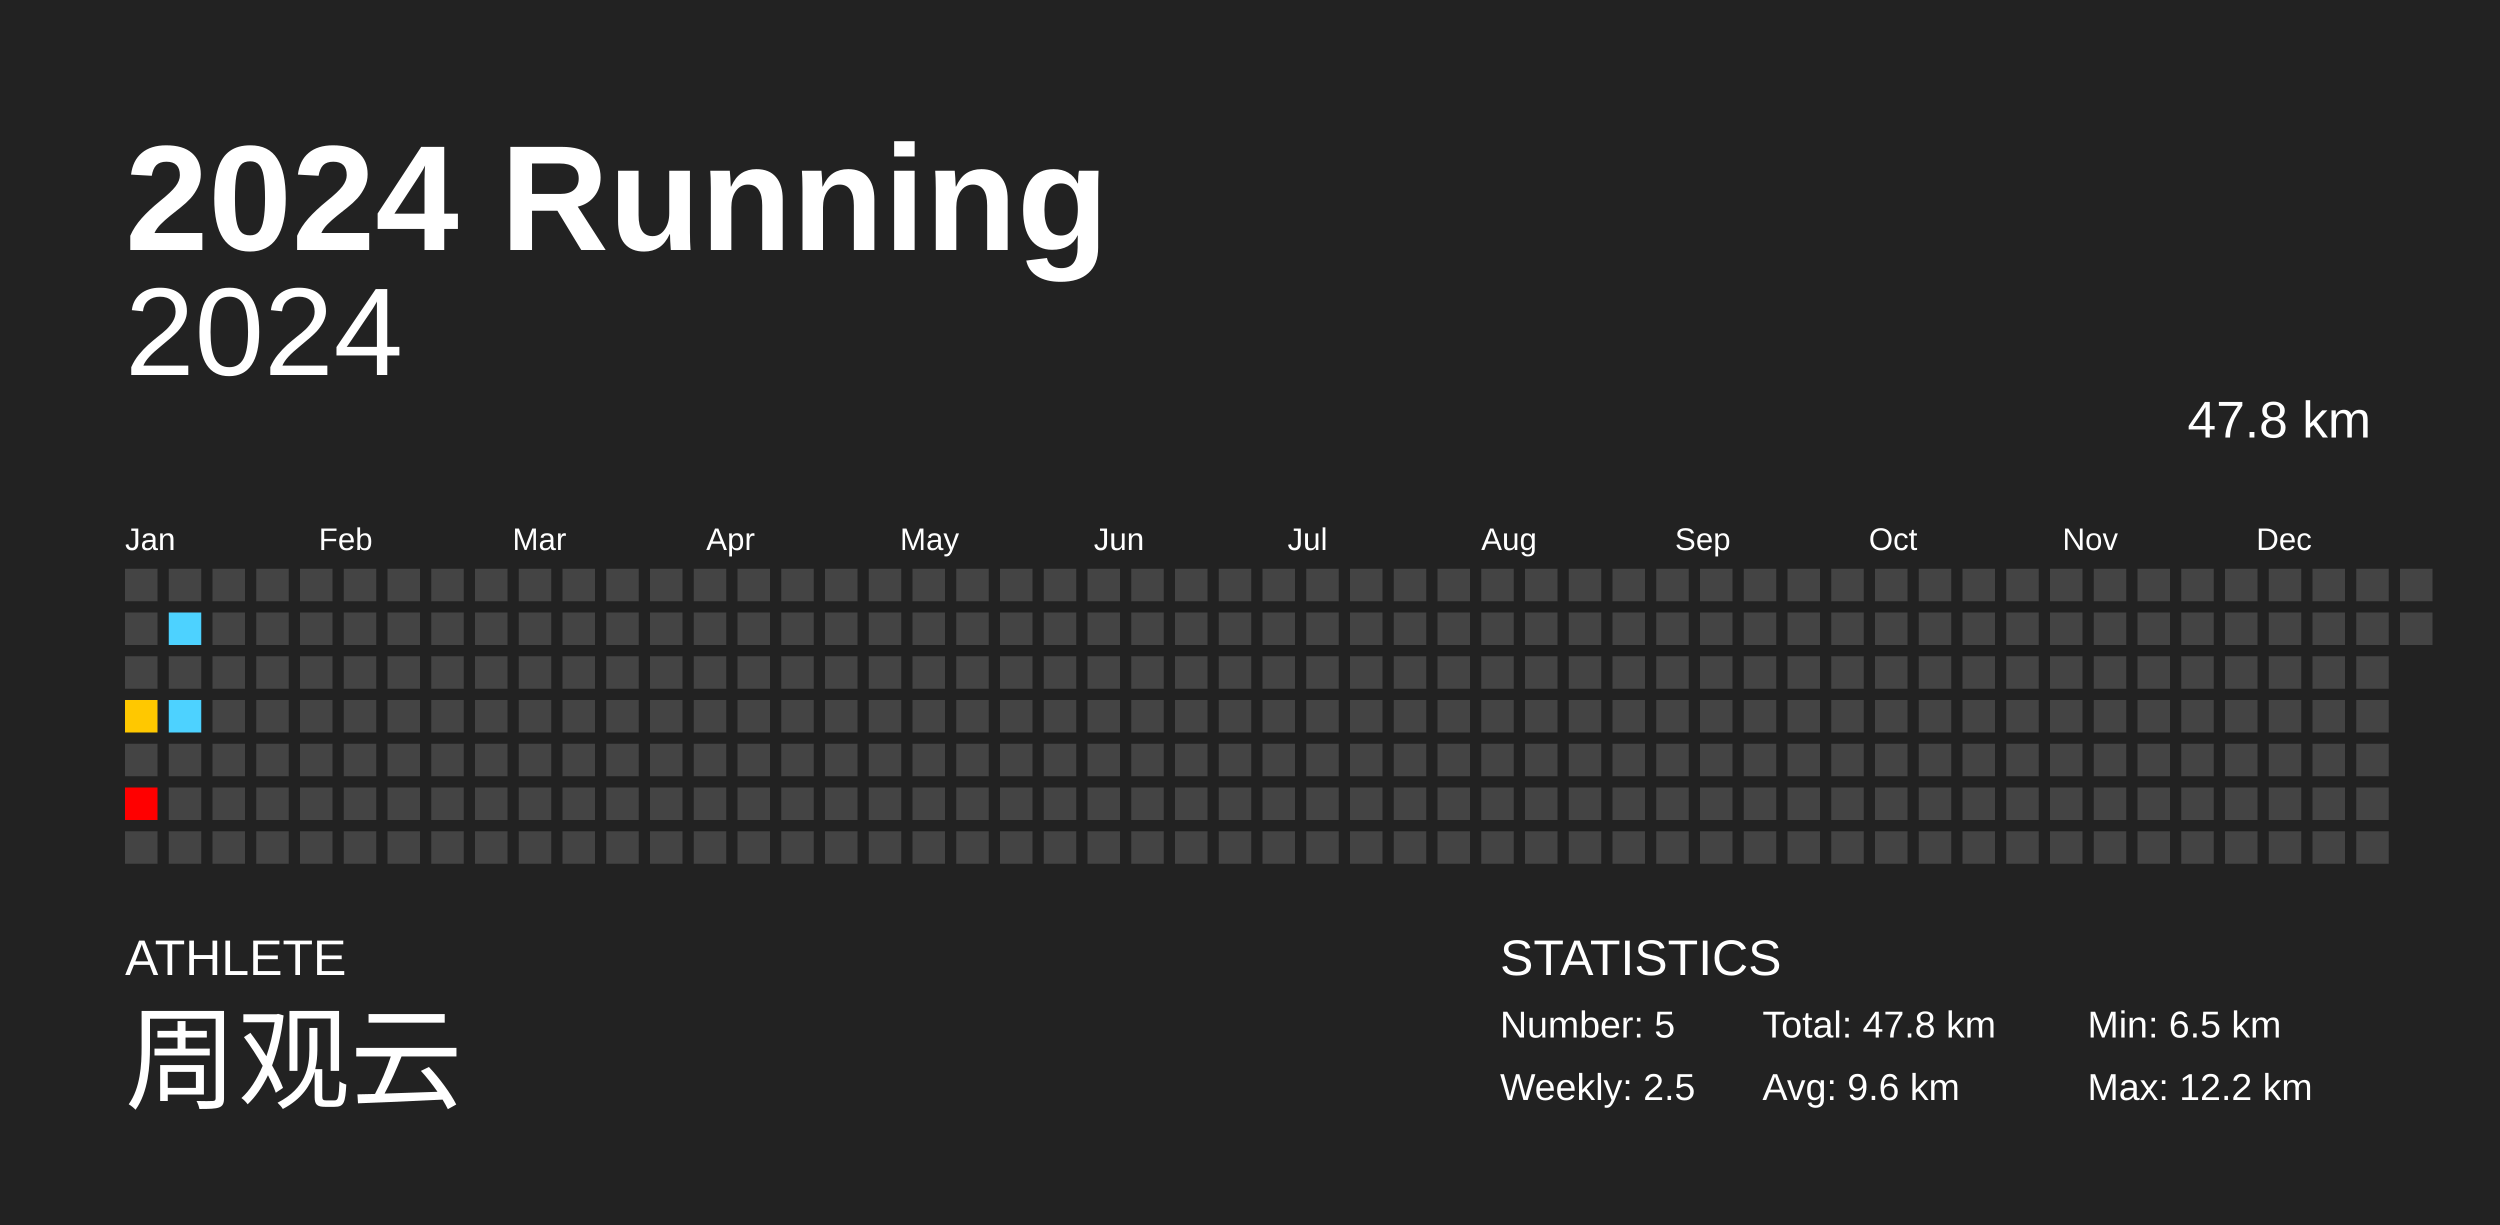
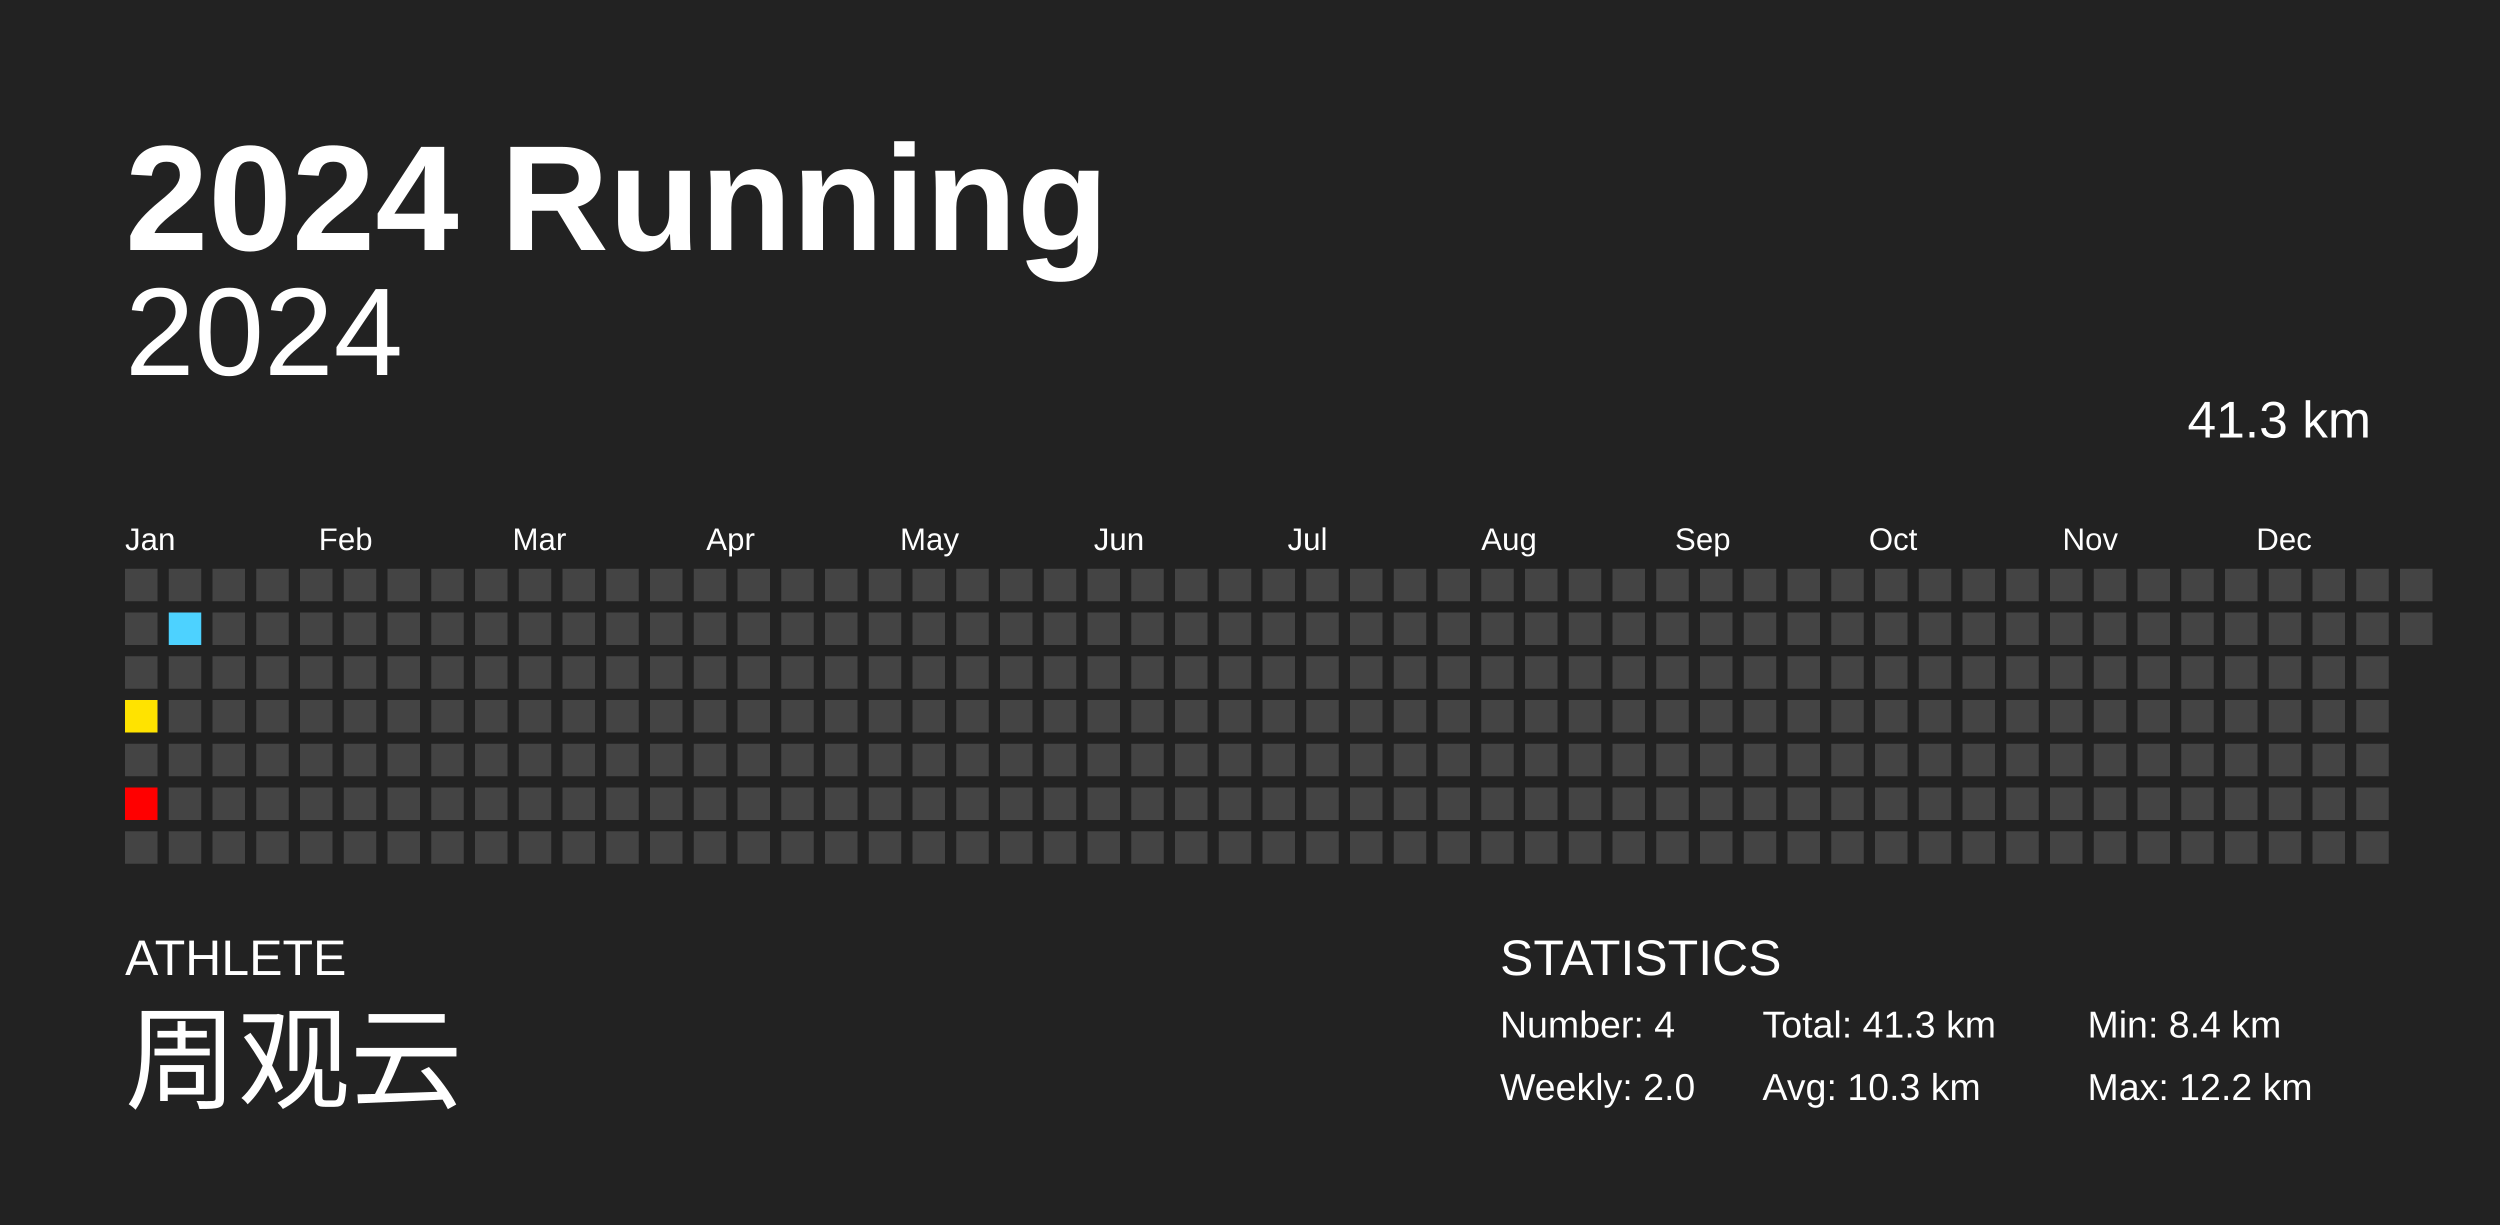
<svg xmlns="http://www.w3.org/2000/svg" baseProfile="full" height="98mm" version="1.1" viewBox="0,0,200,98" width="200mm">
  <defs />
  <rect fill="#222222" height="98" width="200" x="0" y="0" />
  <text fill="#FFFFFF" style="font-size:12px; font-family:Arial; font-weight:bold;" x="10" y="20">2024 Running</text>
  <text fill="#FFFFFF" style="font-size:4px; font-family:Arial" x="10" y="78">ATHLETE</text>
  <text fill="#FFFFFF" style="font-size:9px; font-family:Arial" x="10" y="88">周观云</text>
  <text fill="#FFFFFF" style="font-size:4px; font-family:Arial" x="120" y="78">STATISTICS</text>
-   <text fill="#FFFFFF" style="font-size:3px; font-family:Arial" x="120" y="83">Number: 5</text>
-   <text fill="#FFFFFF" style="font-size:3px; font-family:Arial" x="120" y="88">Weekly: 2.5</text>
-   <text fill="#FFFFFF" style="font-size:3px; font-family:Arial" x="141" y="83">Total: 47.8 km</text>
-   <text fill="#FFFFFF" style="font-size:3px; font-family:Arial" x="141" y="88">Avg: 9.6 km</text>
-   <text fill="#FFFFFF" style="font-size:3px; font-family:Arial" x="167" y="83">Min: 6.5 km</text>
+   <text fill="#FFFFFF" style="font-size:3px; font-family:Arial" x="120" y="83">Number: 4</text>
+   <text fill="#FFFFFF" style="font-size:3px; font-family:Arial" x="120" y="88">Weekly: 2.0</text>
+   <text fill="#FFFFFF" style="font-size:3px; font-family:Arial" x="141" y="83">Total: 41.3 km</text>
+   <text fill="#FFFFFF" style="font-size:3px; font-family:Arial" x="141" y="88">Avg: 10.3 km</text>
+   <text fill="#FFFFFF" style="font-size:3px; font-family:Arial" x="167" y="83">Min: 8.4 km</text>
  <text fill="#FFFFFF" style="font-size:3px; font-family:Arial" x="167" y="88">Max: 12.2 km</text>
  <text alignment-baseline="hanging" fill="#FFFFFF" style="font-size:10.0px; font-family:Arial;" x="10" y="30">2024</text>
-   <text alignment-baseline="hanging" fill="#FFFFFF" style="font-size:4.125px; font-family:Arial;" x="175" y="35">47.8 km</text>
+   <text alignment-baseline="hanging" fill="#FFFFFF" style="font-size:4.125px; font-family:Arial;" x="175" y="35">41.3 km</text>
  <text fill="#FFFFFF" style="font-size:2.5px; font-family:Arial" x="10.0" y="44">Jan</text>
  <text fill="#FFFFFF" style="font-size:2.5px; font-family:Arial" x="25.5" y="44">Feb</text>
  <text fill="#FFFFFF" style="font-size:2.5px; font-family:Arial" x="41.0" y="44">Mar</text>
  <text fill="#FFFFFF" style="font-size:2.5px; font-family:Arial" x="56.5" y="44">Apr</text>
  <text fill="#FFFFFF" style="font-size:2.5px; font-family:Arial" x="72.0" y="44">May</text>
  <text fill="#FFFFFF" style="font-size:2.5px; font-family:Arial" x="87.5" y="44">Jun</text>
  <text fill="#FFFFFF" style="font-size:2.5px; font-family:Arial" x="103.0" y="44">Jul</text>
  <text fill="#FFFFFF" style="font-size:2.5px; font-family:Arial" x="118.5" y="44">Aug</text>
  <text fill="#FFFFFF" style="font-size:2.5px; font-family:Arial" x="134.0" y="44">Sep</text>
  <text fill="#FFFFFF" style="font-size:2.5px; font-family:Arial" x="149.5" y="44">Oct</text>
  <text fill="#FFFFFF" style="font-size:2.5px; font-family:Arial" x="165.0" y="44">Nov</text>
  <text fill="#FFFFFF" style="font-size:2.5px; font-family:Arial" x="180.5" y="44">Dec</text>
  <rect fill="#444444" height="2.6" width="2.6" x="10.0" y="45.5" />
  <rect fill="#444444" height="2.6" width="2.6" x="10.0" y="49.0" />
  <rect fill="#444444" height="2.6" width="2.6" x="10.0" y="52.5" />
-   <rect fill="#ffc800" height="2.6" width="2.6" x="10.0" y="56.0" />
+   <rect fill="#ffe300" height="2.6" width="2.6" x="10.0" y="56.0" />
  <rect fill="#444444" height="2.6" width="2.6" x="10.0" y="59.5" />
  <rect fill="red" height="2.6" width="2.6" x="10.0" y="63.0" />
  <rect fill="#444444" height="2.6" width="2.6" x="10.0" y="66.5" />
  <rect fill="#444444" height="2.6" width="2.6" x="13.5" y="45.5" />
  <rect fill="#4dd2ff" height="2.6" width="2.6" x="13.5" y="49.0" />
  <rect fill="#444444" height="2.6" width="2.6" x="13.5" y="52.5" />
-   <rect fill="#4dd2ff" height="2.6" width="2.6" x="13.5" y="56.0" />
+   <rect fill="#444444" height="2.6" width="2.6" x="13.5" y="56.0" />
  <rect fill="#444444" height="2.6" width="2.6" x="13.5" y="59.5" />
  <rect fill="#444444" height="2.6" width="2.6" x="13.5" y="63.0" />
  <rect fill="#444444" height="2.6" width="2.6" x="13.5" y="66.5" />
  <rect fill="#444444" height="2.6" width="2.6" x="17.0" y="45.5" />
  <rect fill="#444444" height="2.6" width="2.6" x="17.0" y="49.0" />
  <rect fill="#444444" height="2.6" width="2.6" x="17.0" y="52.5" />
  <rect fill="#444444" height="2.6" width="2.6" x="17.0" y="56.0" />
  <rect fill="#444444" height="2.6" width="2.6" x="17.0" y="59.5" />
  <rect fill="#444444" height="2.6" width="2.6" x="17.0" y="63.0" />
  <rect fill="#444444" height="2.6" width="2.6" x="17.0" y="66.5" />
  <rect fill="#444444" height="2.6" width="2.6" x="20.5" y="45.5" />
  <rect fill="#444444" height="2.6" width="2.6" x="20.5" y="49.0" />
  <rect fill="#444444" height="2.6" width="2.6" x="20.5" y="52.5" />
  <rect fill="#444444" height="2.6" width="2.6" x="20.5" y="56.0" />
  <rect fill="#444444" height="2.6" width="2.6" x="20.5" y="59.5" />
  <rect fill="#444444" height="2.6" width="2.6" x="20.5" y="63.0" />
  <rect fill="#444444" height="2.6" width="2.6" x="20.5" y="66.5" />
  <rect fill="#444444" height="2.6" width="2.6" x="24.0" y="45.5" />
  <rect fill="#444444" height="2.6" width="2.6" x="24.0" y="49.0" />
  <rect fill="#444444" height="2.6" width="2.6" x="24.0" y="52.5" />
  <rect fill="#444444" height="2.6" width="2.6" x="24.0" y="56.0" />
  <rect fill="#444444" height="2.6" width="2.6" x="24.0" y="59.5" />
  <rect fill="#444444" height="2.6" width="2.6" x="24.0" y="63.0" />
  <rect fill="#444444" height="2.6" width="2.6" x="24.0" y="66.5" />
  <rect fill="#444444" height="2.6" width="2.6" x="27.5" y="45.5" />
  <rect fill="#444444" height="2.6" width="2.6" x="27.5" y="49.0" />
  <rect fill="#444444" height="2.6" width="2.6" x="27.5" y="52.5" />
  <rect fill="#444444" height="2.6" width="2.6" x="27.5" y="56.0" />
  <rect fill="#444444" height="2.6" width="2.6" x="27.5" y="59.5" />
  <rect fill="#444444" height="2.6" width="2.6" x="27.5" y="63.0" />
  <rect fill="#444444" height="2.6" width="2.6" x="27.5" y="66.5" />
  <rect fill="#444444" height="2.6" width="2.6" x="31.0" y="45.5" />
  <rect fill="#444444" height="2.6" width="2.6" x="31.0" y="49.0" />
  <rect fill="#444444" height="2.6" width="2.6" x="31.0" y="52.5" />
  <rect fill="#444444" height="2.6" width="2.6" x="31.0" y="56.0" />
  <rect fill="#444444" height="2.6" width="2.6" x="31.0" y="59.5" />
  <rect fill="#444444" height="2.6" width="2.6" x="31.0" y="63.0" />
  <rect fill="#444444" height="2.6" width="2.6" x="31.0" y="66.5" />
  <rect fill="#444444" height="2.6" width="2.6" x="34.5" y="45.5" />
  <rect fill="#444444" height="2.6" width="2.6" x="34.5" y="49.0" />
  <rect fill="#444444" height="2.6" width="2.6" x="34.5" y="52.5" />
  <rect fill="#444444" height="2.6" width="2.6" x="34.5" y="56.0" />
  <rect fill="#444444" height="2.6" width="2.6" x="34.5" y="59.5" />
  <rect fill="#444444" height="2.6" width="2.6" x="34.5" y="63.0" />
  <rect fill="#444444" height="2.6" width="2.6" x="34.5" y="66.5" />
  <rect fill="#444444" height="2.6" width="2.6" x="38.0" y="45.5" />
  <rect fill="#444444" height="2.6" width="2.6" x="38.0" y="49.0" />
  <rect fill="#444444" height="2.6" width="2.6" x="38.0" y="52.5" />
  <rect fill="#444444" height="2.6" width="2.6" x="38.0" y="56.0" />
  <rect fill="#444444" height="2.6" width="2.6" x="38.0" y="59.5" />
  <rect fill="#444444" height="2.6" width="2.6" x="38.0" y="63.0" />
  <rect fill="#444444" height="2.6" width="2.6" x="38.0" y="66.5" />
  <rect fill="#444444" height="2.6" width="2.6" x="41.5" y="45.5" />
  <rect fill="#444444" height="2.6" width="2.6" x="41.5" y="49.0" />
  <rect fill="#444444" height="2.6" width="2.6" x="41.5" y="52.5" />
  <rect fill="#444444" height="2.6" width="2.6" x="41.5" y="56.0" />
  <rect fill="#444444" height="2.6" width="2.6" x="41.5" y="59.5" />
  <rect fill="#444444" height="2.6" width="2.6" x="41.5" y="63.0" />
  <rect fill="#444444" height="2.6" width="2.6" x="41.5" y="66.5" />
  <rect fill="#444444" height="2.6" width="2.6" x="45.0" y="45.5" />
  <rect fill="#444444" height="2.6" width="2.6" x="45.0" y="49.0" />
  <rect fill="#444444" height="2.6" width="2.6" x="45.0" y="52.5" />
  <rect fill="#444444" height="2.6" width="2.6" x="45.0" y="56.0" />
  <rect fill="#444444" height="2.6" width="2.6" x="45.0" y="59.5" />
  <rect fill="#444444" height="2.6" width="2.6" x="45.0" y="63.0" />
  <rect fill="#444444" height="2.6" width="2.6" x="45.0" y="66.5" />
  <rect fill="#444444" height="2.6" width="2.6" x="48.5" y="45.5" />
  <rect fill="#444444" height="2.6" width="2.6" x="48.5" y="49.0" />
  <rect fill="#444444" height="2.6" width="2.6" x="48.5" y="52.5" />
  <rect fill="#444444" height="2.6" width="2.6" x="48.5" y="56.0" />
  <rect fill="#444444" height="2.6" width="2.6" x="48.5" y="59.5" />
  <rect fill="#444444" height="2.6" width="2.6" x="48.5" y="63.0" />
  <rect fill="#444444" height="2.6" width="2.6" x="48.5" y="66.5" />
  <rect fill="#444444" height="2.6" width="2.6" x="52.0" y="45.5" />
  <rect fill="#444444" height="2.6" width="2.6" x="52.0" y="49.0" />
  <rect fill="#444444" height="2.6" width="2.6" x="52.0" y="52.5" />
  <rect fill="#444444" height="2.6" width="2.6" x="52.0" y="56.0" />
  <rect fill="#444444" height="2.6" width="2.6" x="52.0" y="59.5" />
  <rect fill="#444444" height="2.6" width="2.6" x="52.0" y="63.0" />
  <rect fill="#444444" height="2.6" width="2.6" x="52.0" y="66.5" />
  <rect fill="#444444" height="2.6" width="2.6" x="55.5" y="45.5" />
  <rect fill="#444444" height="2.6" width="2.6" x="55.5" y="49.0" />
  <rect fill="#444444" height="2.6" width="2.6" x="55.5" y="52.5" />
  <rect fill="#444444" height="2.6" width="2.6" x="55.5" y="56.0" />
  <rect fill="#444444" height="2.6" width="2.6" x="55.5" y="59.5" />
  <rect fill="#444444" height="2.6" width="2.6" x="55.5" y="63.0" />
  <rect fill="#444444" height="2.6" width="2.6" x="55.5" y="66.5" />
  <rect fill="#444444" height="2.6" width="2.6" x="59.0" y="45.5" />
  <rect fill="#444444" height="2.6" width="2.6" x="59.0" y="49.0" />
  <rect fill="#444444" height="2.6" width="2.6" x="59.0" y="52.5" />
  <rect fill="#444444" height="2.6" width="2.6" x="59.0" y="56.0" />
  <rect fill="#444444" height="2.6" width="2.6" x="59.0" y="59.5" />
  <rect fill="#444444" height="2.6" width="2.6" x="59.0" y="63.0" />
  <rect fill="#444444" height="2.6" width="2.6" x="59.0" y="66.5" />
  <rect fill="#444444" height="2.6" width="2.6" x="62.5" y="45.5" />
  <rect fill="#444444" height="2.6" width="2.6" x="62.5" y="49.0" />
  <rect fill="#444444" height="2.6" width="2.6" x="62.5" y="52.5" />
  <rect fill="#444444" height="2.6" width="2.6" x="62.5" y="56.0" />
  <rect fill="#444444" height="2.6" width="2.6" x="62.5" y="59.5" />
  <rect fill="#444444" height="2.6" width="2.6" x="62.5" y="63.0" />
  <rect fill="#444444" height="2.6" width="2.6" x="62.5" y="66.5" />
  <rect fill="#444444" height="2.6" width="2.6" x="66.0" y="45.5" />
  <rect fill="#444444" height="2.6" width="2.6" x="66.0" y="49.0" />
  <rect fill="#444444" height="2.6" width="2.6" x="66.0" y="52.5" />
  <rect fill="#444444" height="2.6" width="2.6" x="66.0" y="56.0" />
  <rect fill="#444444" height="2.6" width="2.6" x="66.0" y="59.5" />
  <rect fill="#444444" height="2.6" width="2.6" x="66.0" y="63.0" />
  <rect fill="#444444" height="2.6" width="2.6" x="66.0" y="66.5" />
  <rect fill="#444444" height="2.6" width="2.6" x="69.5" y="45.5" />
  <rect fill="#444444" height="2.6" width="2.6" x="69.5" y="49.0" />
  <rect fill="#444444" height="2.6" width="2.6" x="69.5" y="52.5" />
  <rect fill="#444444" height="2.6" width="2.6" x="69.5" y="56.0" />
  <rect fill="#444444" height="2.6" width="2.6" x="69.5" y="59.5" />
  <rect fill="#444444" height="2.6" width="2.6" x="69.5" y="63.0" />
  <rect fill="#444444" height="2.6" width="2.6" x="69.5" y="66.5" />
  <rect fill="#444444" height="2.6" width="2.6" x="73.0" y="45.5" />
  <rect fill="#444444" height="2.6" width="2.6" x="73.0" y="49.0" />
  <rect fill="#444444" height="2.6" width="2.6" x="73.0" y="52.5" />
  <rect fill="#444444" height="2.6" width="2.6" x="73.0" y="56.0" />
  <rect fill="#444444" height="2.6" width="2.6" x="73.0" y="59.5" />
  <rect fill="#444444" height="2.6" width="2.6" x="73.0" y="63.0" />
  <rect fill="#444444" height="2.6" width="2.6" x="73.0" y="66.5" />
  <rect fill="#444444" height="2.6" width="2.6" x="76.5" y="45.5" />
  <rect fill="#444444" height="2.6" width="2.6" x="76.5" y="49.0" />
  <rect fill="#444444" height="2.6" width="2.6" x="76.5" y="52.5" />
  <rect fill="#444444" height="2.6" width="2.6" x="76.5" y="56.0" />
  <rect fill="#444444" height="2.6" width="2.6" x="76.5" y="59.5" />
  <rect fill="#444444" height="2.6" width="2.6" x="76.5" y="63.0" />
  <rect fill="#444444" height="2.6" width="2.6" x="76.5" y="66.5" />
  <rect fill="#444444" height="2.6" width="2.6" x="80.0" y="45.5" />
  <rect fill="#444444" height="2.6" width="2.6" x="80.0" y="49.0" />
  <rect fill="#444444" height="2.6" width="2.6" x="80.0" y="52.5" />
  <rect fill="#444444" height="2.6" width="2.6" x="80.0" y="56.0" />
  <rect fill="#444444" height="2.6" width="2.6" x="80.0" y="59.5" />
  <rect fill="#444444" height="2.6" width="2.6" x="80.0" y="63.0" />
  <rect fill="#444444" height="2.6" width="2.6" x="80.0" y="66.5" />
  <rect fill="#444444" height="2.6" width="2.6" x="83.5" y="45.5" />
  <rect fill="#444444" height="2.6" width="2.6" x="83.5" y="49.0" />
  <rect fill="#444444" height="2.6" width="2.6" x="83.5" y="52.5" />
  <rect fill="#444444" height="2.6" width="2.6" x="83.5" y="56.0" />
  <rect fill="#444444" height="2.6" width="2.6" x="83.5" y="59.5" />
  <rect fill="#444444" height="2.6" width="2.6" x="83.5" y="63.0" />
  <rect fill="#444444" height="2.6" width="2.6" x="83.5" y="66.5" />
  <rect fill="#444444" height="2.6" width="2.6" x="87.0" y="45.5" />
  <rect fill="#444444" height="2.6" width="2.6" x="87.0" y="49.0" />
  <rect fill="#444444" height="2.6" width="2.6" x="87.0" y="52.5" />
  <rect fill="#444444" height="2.6" width="2.6" x="87.0" y="56.0" />
  <rect fill="#444444" height="2.6" width="2.6" x="87.0" y="59.5" />
  <rect fill="#444444" height="2.6" width="2.6" x="87.0" y="63.0" />
  <rect fill="#444444" height="2.6" width="2.6" x="87.0" y="66.5" />
  <rect fill="#444444" height="2.6" width="2.6" x="90.5" y="45.5" />
  <rect fill="#444444" height="2.6" width="2.6" x="90.5" y="49.0" />
  <rect fill="#444444" height="2.6" width="2.6" x="90.5" y="52.5" />
  <rect fill="#444444" height="2.6" width="2.6" x="90.5" y="56.0" />
  <rect fill="#444444" height="2.6" width="2.6" x="90.5" y="59.5" />
  <rect fill="#444444" height="2.6" width="2.6" x="90.5" y="63.0" />
  <rect fill="#444444" height="2.6" width="2.6" x="90.5" y="66.5" />
  <rect fill="#444444" height="2.6" width="2.6" x="94.0" y="45.5" />
  <rect fill="#444444" height="2.6" width="2.6" x="94.0" y="49.0" />
  <rect fill="#444444" height="2.6" width="2.6" x="94.0" y="52.5" />
  <rect fill="#444444" height="2.6" width="2.6" x="94.0" y="56.0" />
  <rect fill="#444444" height="2.6" width="2.6" x="94.0" y="59.5" />
  <rect fill="#444444" height="2.6" width="2.6" x="94.0" y="63.0" />
  <rect fill="#444444" height="2.6" width="2.6" x="94.0" y="66.5" />
  <rect fill="#444444" height="2.6" width="2.6" x="97.5" y="45.5" />
  <rect fill="#444444" height="2.6" width="2.6" x="97.5" y="49.0" />
  <rect fill="#444444" height="2.6" width="2.6" x="97.5" y="52.5" />
  <rect fill="#444444" height="2.6" width="2.6" x="97.5" y="56.0" />
  <rect fill="#444444" height="2.6" width="2.6" x="97.5" y="59.5" />
  <rect fill="#444444" height="2.6" width="2.6" x="97.5" y="63.0" />
  <rect fill="#444444" height="2.6" width="2.6" x="97.5" y="66.5" />
  <rect fill="#444444" height="2.6" width="2.6" x="101.0" y="45.5" />
  <rect fill="#444444" height="2.6" width="2.6" x="101.0" y="49.0" />
  <rect fill="#444444" height="2.6" width="2.6" x="101.0" y="52.5" />
  <rect fill="#444444" height="2.6" width="2.6" x="101.0" y="56.0" />
  <rect fill="#444444" height="2.6" width="2.6" x="101.0" y="59.5" />
  <rect fill="#444444" height="2.6" width="2.6" x="101.0" y="63.0" />
  <rect fill="#444444" height="2.6" width="2.6" x="101.0" y="66.5" />
  <rect fill="#444444" height="2.6" width="2.6" x="104.5" y="45.5" />
  <rect fill="#444444" height="2.6" width="2.6" x="104.5" y="49.0" />
  <rect fill="#444444" height="2.6" width="2.6" x="104.5" y="52.5" />
  <rect fill="#444444" height="2.6" width="2.6" x="104.5" y="56.0" />
  <rect fill="#444444" height="2.6" width="2.6" x="104.5" y="59.5" />
  <rect fill="#444444" height="2.6" width="2.6" x="104.5" y="63.0" />
  <rect fill="#444444" height="2.6" width="2.6" x="104.5" y="66.5" />
  <rect fill="#444444" height="2.6" width="2.6" x="108.0" y="45.5" />
  <rect fill="#444444" height="2.6" width="2.6" x="108.0" y="49.0" />
  <rect fill="#444444" height="2.6" width="2.6" x="108.0" y="52.5" />
  <rect fill="#444444" height="2.6" width="2.6" x="108.0" y="56.0" />
  <rect fill="#444444" height="2.6" width="2.6" x="108.0" y="59.5" />
  <rect fill="#444444" height="2.6" width="2.6" x="108.0" y="63.0" />
  <rect fill="#444444" height="2.6" width="2.6" x="108.0" y="66.5" />
  <rect fill="#444444" height="2.6" width="2.6" x="111.5" y="45.5" />
  <rect fill="#444444" height="2.6" width="2.6" x="111.5" y="49.0" />
  <rect fill="#444444" height="2.6" width="2.6" x="111.5" y="52.5" />
  <rect fill="#444444" height="2.6" width="2.6" x="111.5" y="56.0" />
  <rect fill="#444444" height="2.6" width="2.6" x="111.5" y="59.5" />
  <rect fill="#444444" height="2.6" width="2.6" x="111.5" y="63.0" />
  <rect fill="#444444" height="2.6" width="2.6" x="111.5" y="66.5" />
  <rect fill="#444444" height="2.6" width="2.6" x="115.0" y="45.5" />
  <rect fill="#444444" height="2.6" width="2.6" x="115.0" y="49.0" />
  <rect fill="#444444" height="2.6" width="2.6" x="115.0" y="52.5" />
  <rect fill="#444444" height="2.6" width="2.6" x="115.0" y="56.0" />
  <rect fill="#444444" height="2.6" width="2.6" x="115.0" y="59.5" />
  <rect fill="#444444" height="2.6" width="2.6" x="115.0" y="63.0" />
  <rect fill="#444444" height="2.6" width="2.6" x="115.0" y="66.5" />
  <rect fill="#444444" height="2.6" width="2.6" x="118.5" y="45.5" />
  <rect fill="#444444" height="2.6" width="2.6" x="118.5" y="49.0" />
  <rect fill="#444444" height="2.6" width="2.6" x="118.5" y="52.5" />
  <rect fill="#444444" height="2.6" width="2.6" x="118.5" y="56.0" />
  <rect fill="#444444" height="2.6" width="2.6" x="118.5" y="59.5" />
  <rect fill="#444444" height="2.6" width="2.6" x="118.5" y="63.0" />
  <rect fill="#444444" height="2.6" width="2.6" x="118.5" y="66.5" />
  <rect fill="#444444" height="2.6" width="2.6" x="122.0" y="45.5" />
  <rect fill="#444444" height="2.6" width="2.6" x="122.0" y="49.0" />
  <rect fill="#444444" height="2.6" width="2.6" x="122.0" y="52.5" />
  <rect fill="#444444" height="2.6" width="2.6" x="122.0" y="56.0" />
  <rect fill="#444444" height="2.6" width="2.6" x="122.0" y="59.5" />
  <rect fill="#444444" height="2.6" width="2.6" x="122.0" y="63.0" />
  <rect fill="#444444" height="2.6" width="2.6" x="122.0" y="66.5" />
  <rect fill="#444444" height="2.6" width="2.6" x="125.5" y="45.5" />
  <rect fill="#444444" height="2.6" width="2.6" x="125.5" y="49.0" />
  <rect fill="#444444" height="2.6" width="2.6" x="125.5" y="52.5" />
  <rect fill="#444444" height="2.6" width="2.6" x="125.5" y="56.0" />
  <rect fill="#444444" height="2.6" width="2.6" x="125.5" y="59.5" />
  <rect fill="#444444" height="2.6" width="2.6" x="125.5" y="63.0" />
  <rect fill="#444444" height="2.6" width="2.6" x="125.5" y="66.5" />
  <rect fill="#444444" height="2.6" width="2.6" x="129.0" y="45.5" />
  <rect fill="#444444" height="2.6" width="2.6" x="129.0" y="49.0" />
  <rect fill="#444444" height="2.6" width="2.6" x="129.0" y="52.5" />
  <rect fill="#444444" height="2.6" width="2.6" x="129.0" y="56.0" />
  <rect fill="#444444" height="2.6" width="2.6" x="129.0" y="59.5" />
  <rect fill="#444444" height="2.6" width="2.6" x="129.0" y="63.0" />
  <rect fill="#444444" height="2.6" width="2.6" x="129.0" y="66.5" />
  <rect fill="#444444" height="2.6" width="2.6" x="132.5" y="45.5" />
  <rect fill="#444444" height="2.6" width="2.6" x="132.5" y="49.0" />
  <rect fill="#444444" height="2.6" width="2.6" x="132.5" y="52.5" />
  <rect fill="#444444" height="2.6" width="2.6" x="132.5" y="56.0" />
  <rect fill="#444444" height="2.6" width="2.6" x="132.5" y="59.5" />
  <rect fill="#444444" height="2.6" width="2.6" x="132.5" y="63.0" />
  <rect fill="#444444" height="2.6" width="2.6" x="132.5" y="66.5" />
  <rect fill="#444444" height="2.6" width="2.6" x="136.0" y="45.5" />
  <rect fill="#444444" height="2.6" width="2.6" x="136.0" y="49.0" />
  <rect fill="#444444" height="2.6" width="2.6" x="136.0" y="52.5" />
  <rect fill="#444444" height="2.6" width="2.6" x="136.0" y="56.0" />
  <rect fill="#444444" height="2.6" width="2.6" x="136.0" y="59.5" />
  <rect fill="#444444" height="2.6" width="2.6" x="136.0" y="63.0" />
  <rect fill="#444444" height="2.6" width="2.6" x="136.0" y="66.5" />
  <rect fill="#444444" height="2.6" width="2.6" x="139.5" y="45.5" />
  <rect fill="#444444" height="2.6" width="2.6" x="139.5" y="49.0" />
  <rect fill="#444444" height="2.6" width="2.6" x="139.5" y="52.5" />
  <rect fill="#444444" height="2.6" width="2.6" x="139.5" y="56.0" />
  <rect fill="#444444" height="2.6" width="2.6" x="139.5" y="59.5" />
  <rect fill="#444444" height="2.6" width="2.6" x="139.5" y="63.0" />
  <rect fill="#444444" height="2.6" width="2.6" x="139.5" y="66.5" />
  <rect fill="#444444" height="2.6" width="2.6" x="143.0" y="45.5" />
  <rect fill="#444444" height="2.6" width="2.6" x="143.0" y="49.0" />
  <rect fill="#444444" height="2.6" width="2.6" x="143.0" y="52.5" />
  <rect fill="#444444" height="2.6" width="2.6" x="143.0" y="56.0" />
  <rect fill="#444444" height="2.6" width="2.6" x="143.0" y="59.5" />
  <rect fill="#444444" height="2.6" width="2.6" x="143.0" y="63.0" />
  <rect fill="#444444" height="2.6" width="2.6" x="143.0" y="66.5" />
  <rect fill="#444444" height="2.6" width="2.6" x="146.5" y="45.5" />
  <rect fill="#444444" height="2.6" width="2.6" x="146.5" y="49.0" />
  <rect fill="#444444" height="2.6" width="2.6" x="146.5" y="52.5" />
  <rect fill="#444444" height="2.6" width="2.6" x="146.5" y="56.0" />
  <rect fill="#444444" height="2.6" width="2.6" x="146.5" y="59.5" />
  <rect fill="#444444" height="2.6" width="2.6" x="146.5" y="63.0" />
  <rect fill="#444444" height="2.6" width="2.6" x="146.5" y="66.5" />
  <rect fill="#444444" height="2.6" width="2.6" x="150.0" y="45.5" />
  <rect fill="#444444" height="2.6" width="2.6" x="150.0" y="49.0" />
  <rect fill="#444444" height="2.6" width="2.6" x="150.0" y="52.5" />
  <rect fill="#444444" height="2.6" width="2.6" x="150.0" y="56.0" />
  <rect fill="#444444" height="2.6" width="2.6" x="150.0" y="59.5" />
  <rect fill="#444444" height="2.6" width="2.6" x="150.0" y="63.0" />
  <rect fill="#444444" height="2.6" width="2.6" x="150.0" y="66.5" />
  <rect fill="#444444" height="2.6" width="2.6" x="153.5" y="45.5" />
  <rect fill="#444444" height="2.6" width="2.6" x="153.5" y="49.0" />
  <rect fill="#444444" height="2.6" width="2.6" x="153.5" y="52.5" />
  <rect fill="#444444" height="2.6" width="2.6" x="153.5" y="56.0" />
  <rect fill="#444444" height="2.6" width="2.6" x="153.5" y="59.5" />
  <rect fill="#444444" height="2.6" width="2.6" x="153.5" y="63.0" />
  <rect fill="#444444" height="2.6" width="2.6" x="153.5" y="66.5" />
  <rect fill="#444444" height="2.6" width="2.6" x="157.0" y="45.5" />
  <rect fill="#444444" height="2.6" width="2.6" x="157.0" y="49.0" />
  <rect fill="#444444" height="2.6" width="2.6" x="157.0" y="52.5" />
  <rect fill="#444444" height="2.6" width="2.6" x="157.0" y="56.0" />
  <rect fill="#444444" height="2.6" width="2.6" x="157.0" y="59.5" />
  <rect fill="#444444" height="2.6" width="2.6" x="157.0" y="63.0" />
  <rect fill="#444444" height="2.6" width="2.6" x="157.0" y="66.5" />
  <rect fill="#444444" height="2.6" width="2.6" x="160.5" y="45.5" />
  <rect fill="#444444" height="2.6" width="2.6" x="160.5" y="49.0" />
  <rect fill="#444444" height="2.6" width="2.6" x="160.5" y="52.5" />
  <rect fill="#444444" height="2.6" width="2.6" x="160.5" y="56.0" />
  <rect fill="#444444" height="2.6" width="2.6" x="160.5" y="59.5" />
  <rect fill="#444444" height="2.6" width="2.6" x="160.5" y="63.0" />
  <rect fill="#444444" height="2.6" width="2.6" x="160.5" y="66.5" />
  <rect fill="#444444" height="2.6" width="2.6" x="164.0" y="45.5" />
  <rect fill="#444444" height="2.6" width="2.6" x="164.0" y="49.0" />
  <rect fill="#444444" height="2.6" width="2.6" x="164.0" y="52.5" />
  <rect fill="#444444" height="2.6" width="2.6" x="164.0" y="56.0" />
  <rect fill="#444444" height="2.6" width="2.6" x="164.0" y="59.5" />
  <rect fill="#444444" height="2.6" width="2.6" x="164.0" y="63.0" />
  <rect fill="#444444" height="2.6" width="2.6" x="164.0" y="66.5" />
  <rect fill="#444444" height="2.6" width="2.6" x="167.5" y="45.5" />
  <rect fill="#444444" height="2.6" width="2.6" x="167.5" y="49.0" />
  <rect fill="#444444" height="2.6" width="2.6" x="167.5" y="52.5" />
  <rect fill="#444444" height="2.6" width="2.6" x="167.5" y="56.0" />
  <rect fill="#444444" height="2.6" width="2.6" x="167.5" y="59.5" />
  <rect fill="#444444" height="2.6" width="2.6" x="167.5" y="63.0" />
  <rect fill="#444444" height="2.6" width="2.6" x="167.5" y="66.5" />
  <rect fill="#444444" height="2.6" width="2.6" x="171.0" y="45.5" />
  <rect fill="#444444" height="2.6" width="2.6" x="171.0" y="49.0" />
  <rect fill="#444444" height="2.6" width="2.6" x="171.0" y="52.5" />
  <rect fill="#444444" height="2.6" width="2.6" x="171.0" y="56.0" />
  <rect fill="#444444" height="2.6" width="2.6" x="171.0" y="59.5" />
  <rect fill="#444444" height="2.6" width="2.6" x="171.0" y="63.0" />
  <rect fill="#444444" height="2.6" width="2.6" x="171.0" y="66.5" />
  <rect fill="#444444" height="2.6" width="2.6" x="174.5" y="45.5" />
  <rect fill="#444444" height="2.6" width="2.6" x="174.5" y="49.0" />
  <rect fill="#444444" height="2.6" width="2.6" x="174.5" y="52.5" />
  <rect fill="#444444" height="2.6" width="2.6" x="174.5" y="56.0" />
  <rect fill="#444444" height="2.6" width="2.6" x="174.5" y="59.5" />
  <rect fill="#444444" height="2.6" width="2.6" x="174.5" y="63.0" />
  <rect fill="#444444" height="2.6" width="2.6" x="174.5" y="66.5" />
  <rect fill="#444444" height="2.6" width="2.6" x="178.0" y="45.5" />
  <rect fill="#444444" height="2.6" width="2.6" x="178.0" y="49.0" />
  <rect fill="#444444" height="2.6" width="2.6" x="178.0" y="52.5" />
  <rect fill="#444444" height="2.6" width="2.6" x="178.0" y="56.0" />
  <rect fill="#444444" height="2.6" width="2.6" x="178.0" y="59.5" />
  <rect fill="#444444" height="2.6" width="2.6" x="178.0" y="63.0" />
  <rect fill="#444444" height="2.6" width="2.6" x="178.0" y="66.5" />
  <rect fill="#444444" height="2.6" width="2.6" x="181.5" y="45.5" />
  <rect fill="#444444" height="2.6" width="2.6" x="181.5" y="49.0" />
  <rect fill="#444444" height="2.6" width="2.6" x="181.5" y="52.5" />
  <rect fill="#444444" height="2.6" width="2.6" x="181.5" y="56.0" />
  <rect fill="#444444" height="2.6" width="2.6" x="181.5" y="59.5" />
  <rect fill="#444444" height="2.6" width="2.6" x="181.5" y="63.0" />
  <rect fill="#444444" height="2.6" width="2.6" x="181.5" y="66.5" />
  <rect fill="#444444" height="2.6" width="2.6" x="185.0" y="45.5" />
  <rect fill="#444444" height="2.6" width="2.6" x="185.0" y="49.0" />
  <rect fill="#444444" height="2.6" width="2.6" x="185.0" y="52.5" />
  <rect fill="#444444" height="2.6" width="2.6" x="185.0" y="56.0" />
  <rect fill="#444444" height="2.6" width="2.6" x="185.0" y="59.5" />
  <rect fill="#444444" height="2.6" width="2.6" x="185.0" y="63.0" />
  <rect fill="#444444" height="2.6" width="2.6" x="185.0" y="66.5" />
  <rect fill="#444444" height="2.6" width="2.6" x="188.5" y="45.5" />
  <rect fill="#444444" height="2.6" width="2.6" x="188.5" y="49.0" />
  <rect fill="#444444" height="2.6" width="2.6" x="188.5" y="52.5" />
  <rect fill="#444444" height="2.6" width="2.6" x="188.5" y="56.0" />
  <rect fill="#444444" height="2.6" width="2.6" x="188.5" y="59.5" />
  <rect fill="#444444" height="2.6" width="2.6" x="188.5" y="63.0" />
  <rect fill="#444444" height="2.6" width="2.6" x="188.5" y="66.5" />
  <rect fill="#444444" height="2.6" width="2.6" x="192.0" y="45.5" />
  <rect fill="#444444" height="2.6" width="2.6" x="192.0" y="49.0" />
</svg>
